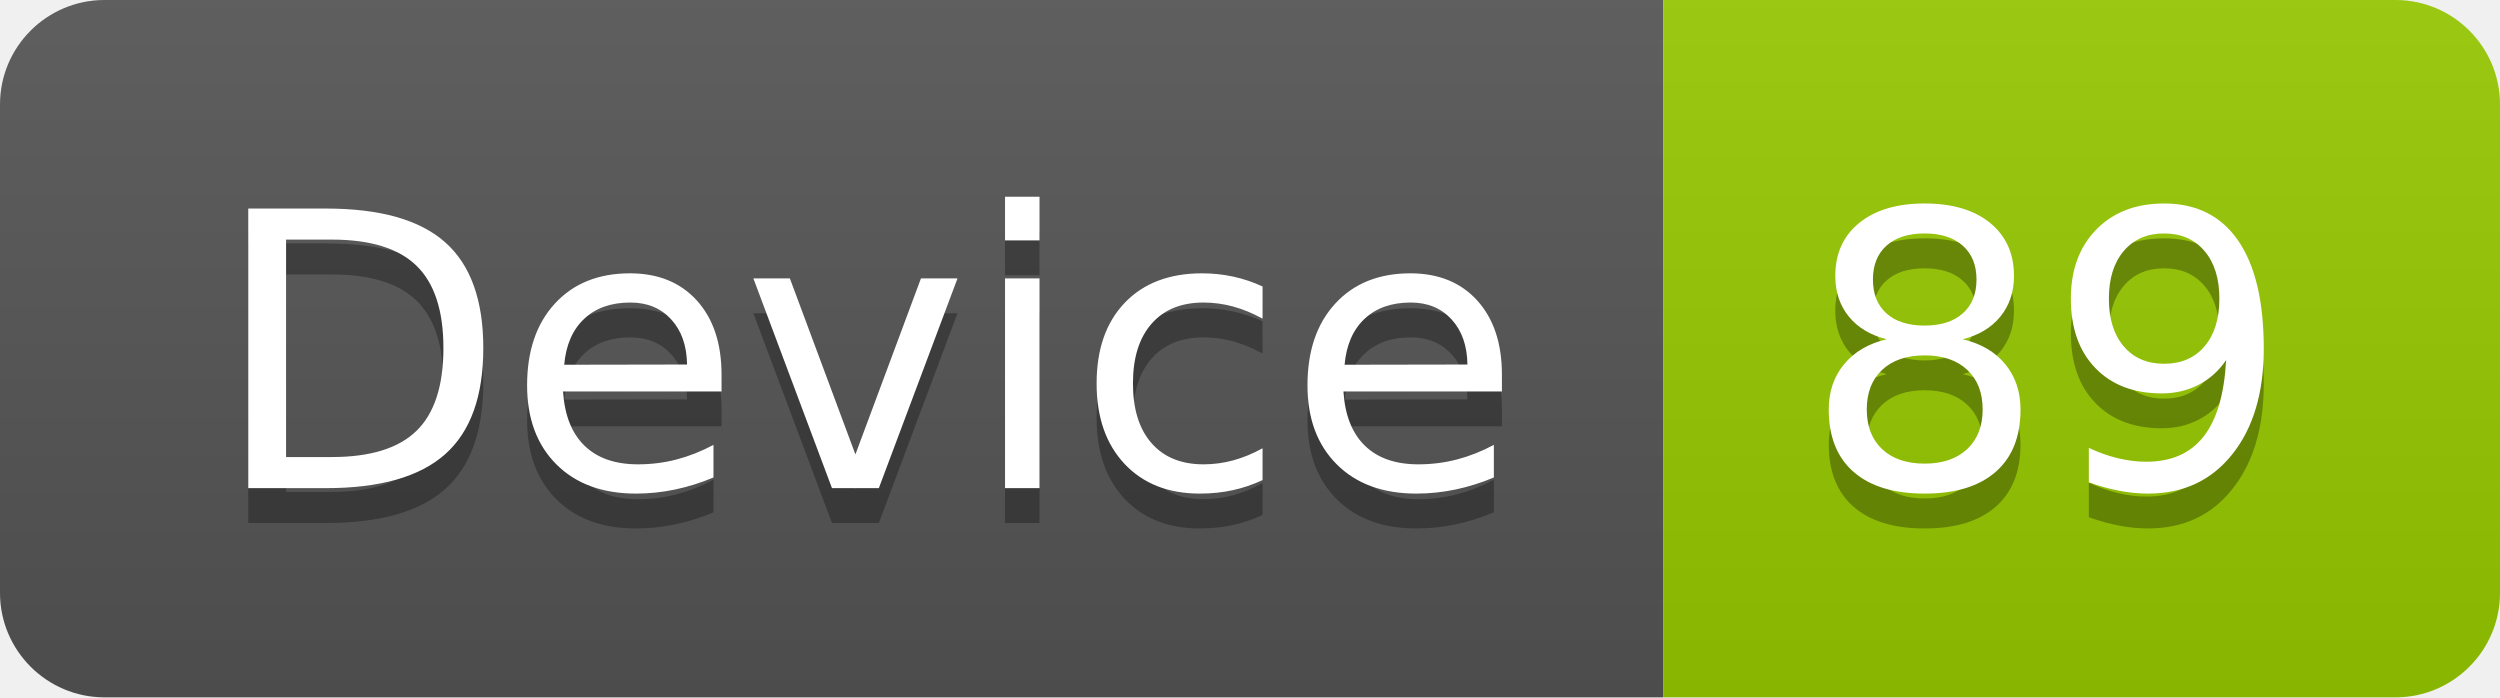
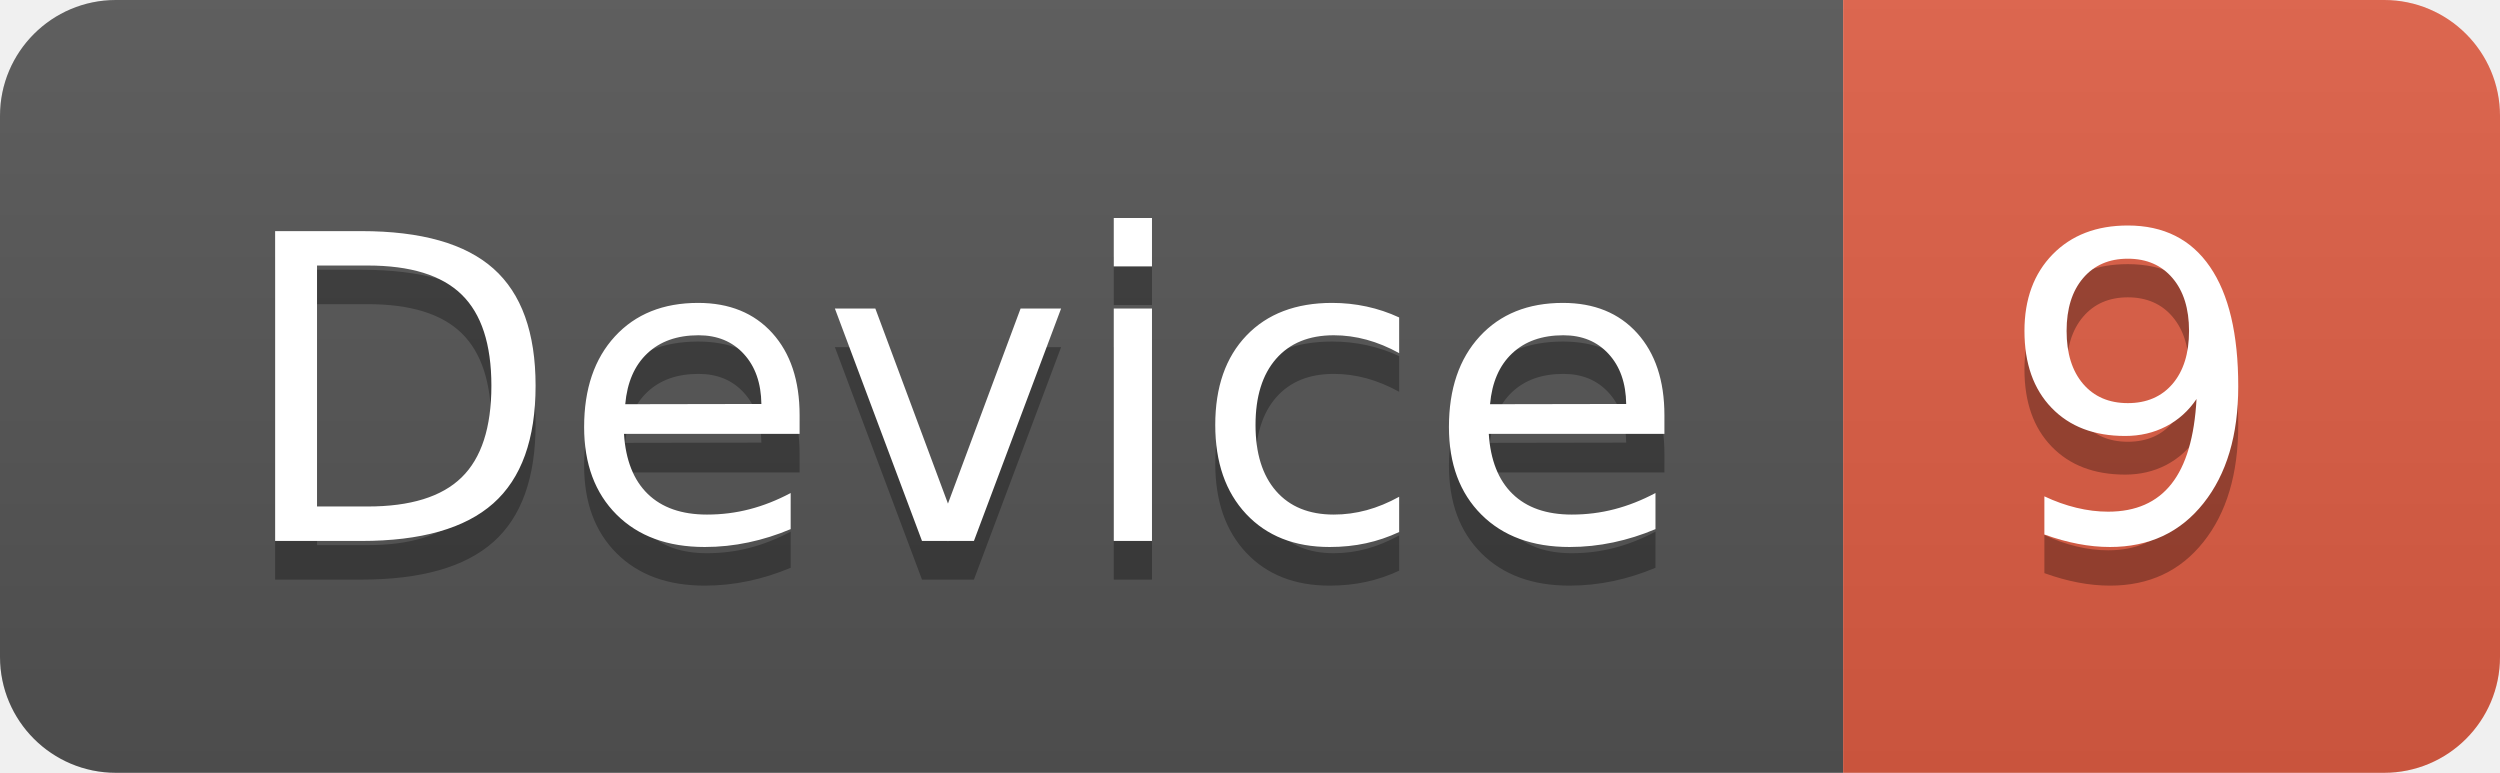
- <svg xmlns="http://www.w3.org/2000/svg" width="71.7" height="20">
+ <svg xmlns="http://www.w3.org/2000/svg" width="64.7" height="20">
  <linearGradient id="smooth" x2="0" y2="100%">
    <stop offset="0" stop-color="#bbb" stop-opacity=".1" />
    <stop offset="1" stop-opacity=".1" />
  </linearGradient>
  <clipPath id="round">
-     <rect width="71.7" height="20" rx="3" fill="#fff" />
+     <rect width="64.7" height="20" rx="3" fill="#fff" />
  </clipPath>
  <g clip-path="url(#round)">
    <rect width="47.7" height="20" fill="#555" />
-     <rect x="47.7" width="24.0" height="20" fill="#97CA00" />
-     <rect width="71.7" height="20" fill="url(#smooth)" />
+     <rect x="47.7" width="17.0" height="20" fill="#e05d44" />
+     <rect width="64.7" height="20" fill="url(#smooth)" />
  </g>
  <g fill="#fff" text-anchor="middle" font-family="DejaVu Sans,Verdana,Geneva,sans-serif" font-size="110">
    <text x="248.5" y="150" fill="#010101" fill-opacity=".3" transform="scale(0.1)" textLength="377.0" lengthAdjust="spacing">Device</text>
    <text x="248.5" y="140" transform="scale(0.1)" textLength="377.0" lengthAdjust="spacing">Device</text>
-     <text x="587.0" y="150" fill="#010101" fill-opacity=".3" transform="scale(0.1)" textLength="140.0" lengthAdjust="spacing">89</text>
-     <text x="587.0" y="140" transform="scale(0.1)" textLength="140.0" lengthAdjust="spacing">89</text>
+     <text x="552.0" y="150" fill="#010101" fill-opacity=".3" transform="scale(0.1)" textLength="70.0" lengthAdjust="spacing">9</text>
+     <text x="552.0" y="140" transform="scale(0.1)" textLength="70.0" lengthAdjust="spacing">9</text>
  </g>
</svg>
